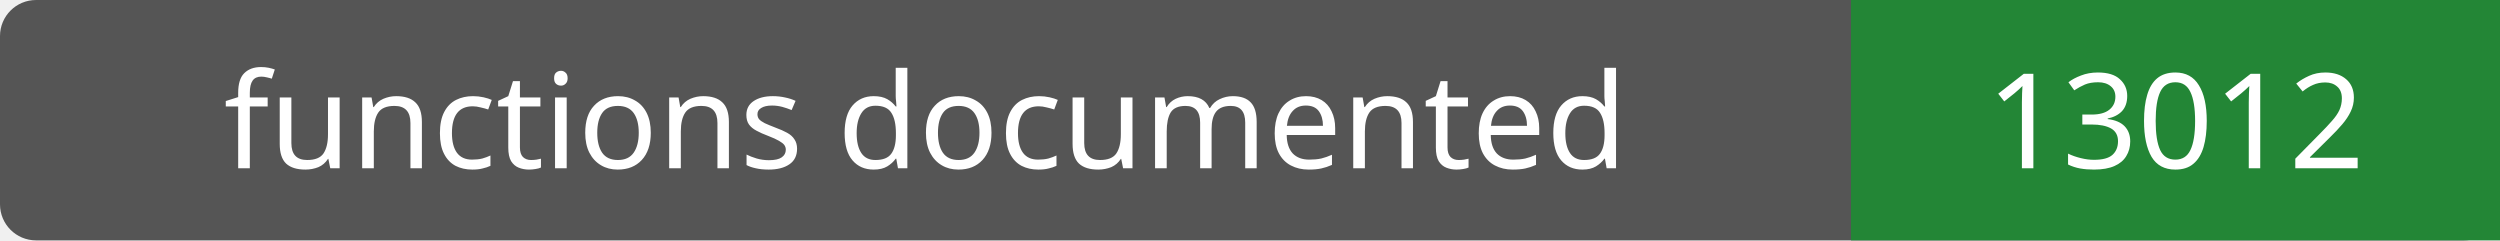
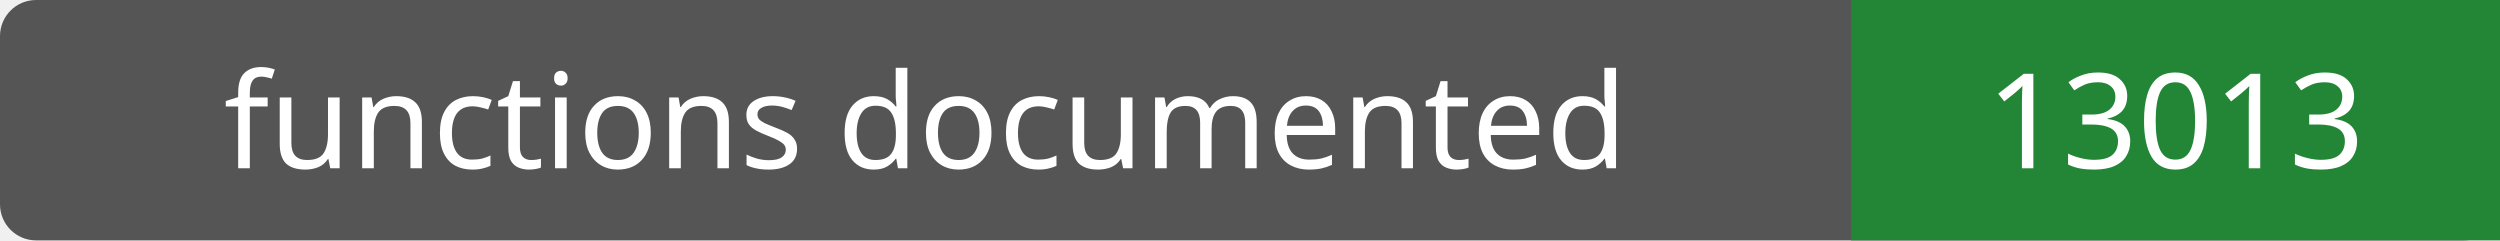
- <svg xmlns="http://www.w3.org/2000/svg" width="208" height="20" role="img" aria-label="functions documented: 13012">
+ <svg xmlns="http://www.w3.org/2000/svg" width="208" height="20" role="img" aria-label="functions documented: 13013">
  <rect width="208" height="20" rx="3" fill="#555" />
  <path fill="#238636" d="M154 0h54v20H154z" />
  <g fill="#fff" text-anchor="middle" font-family="Verdana,sans-serif" font-size="11">
    <text x="77.0" y="14">functions documented</text>
-     <text x="181.0" y="14">13012</text>
+     <text x="181.0" y="14">13013</text>
  </g>
</svg>
